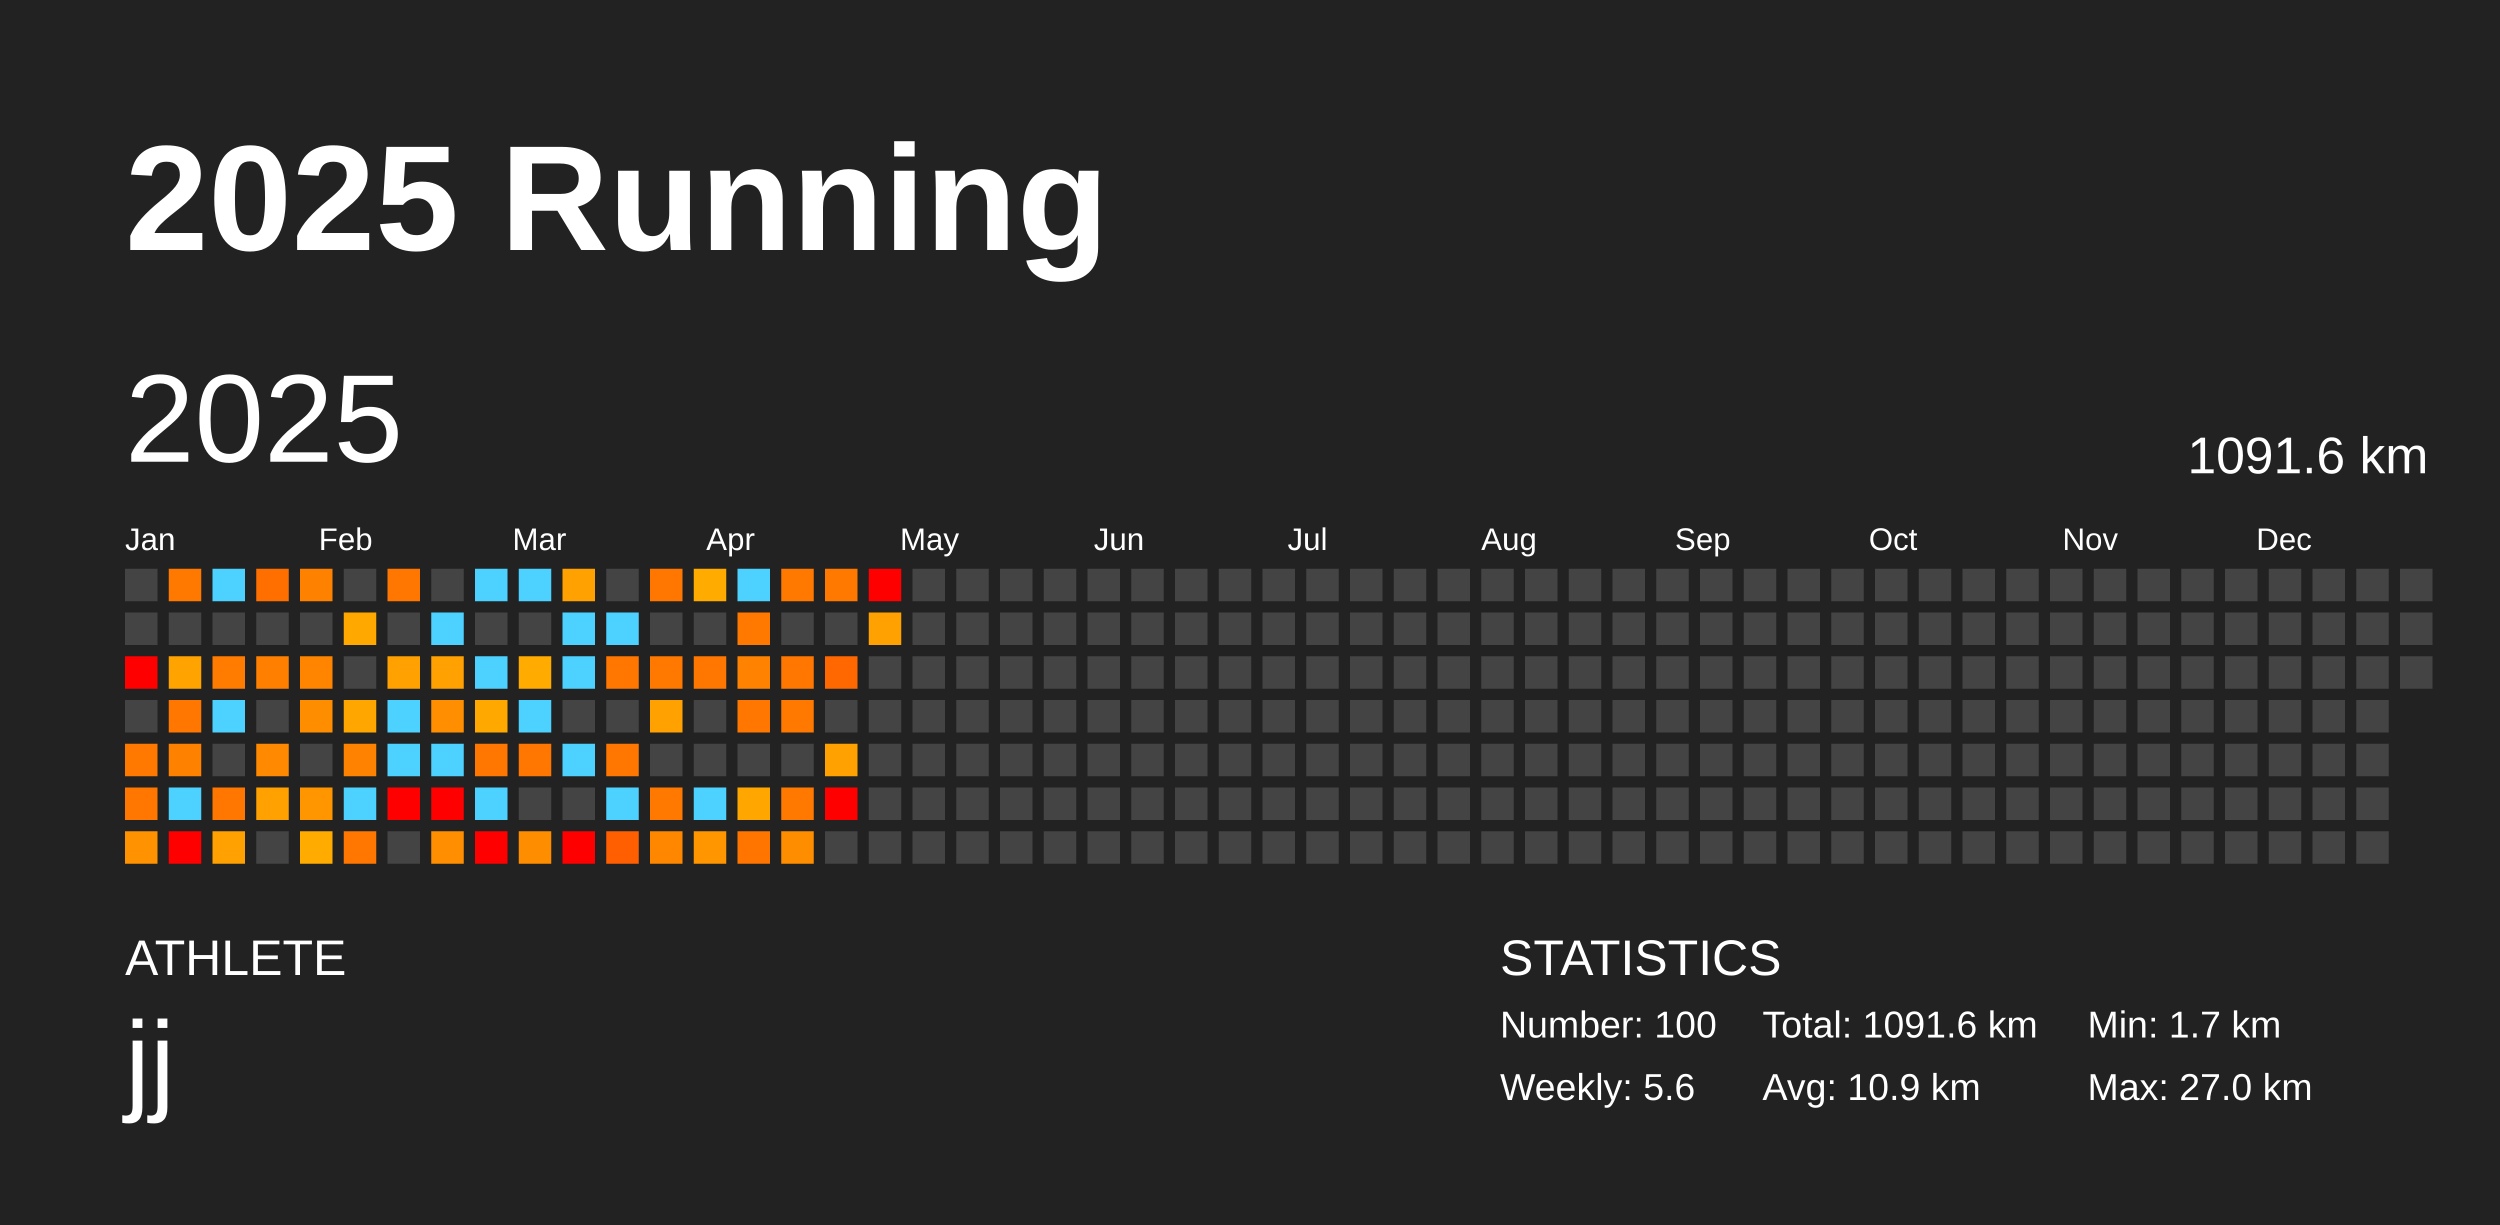
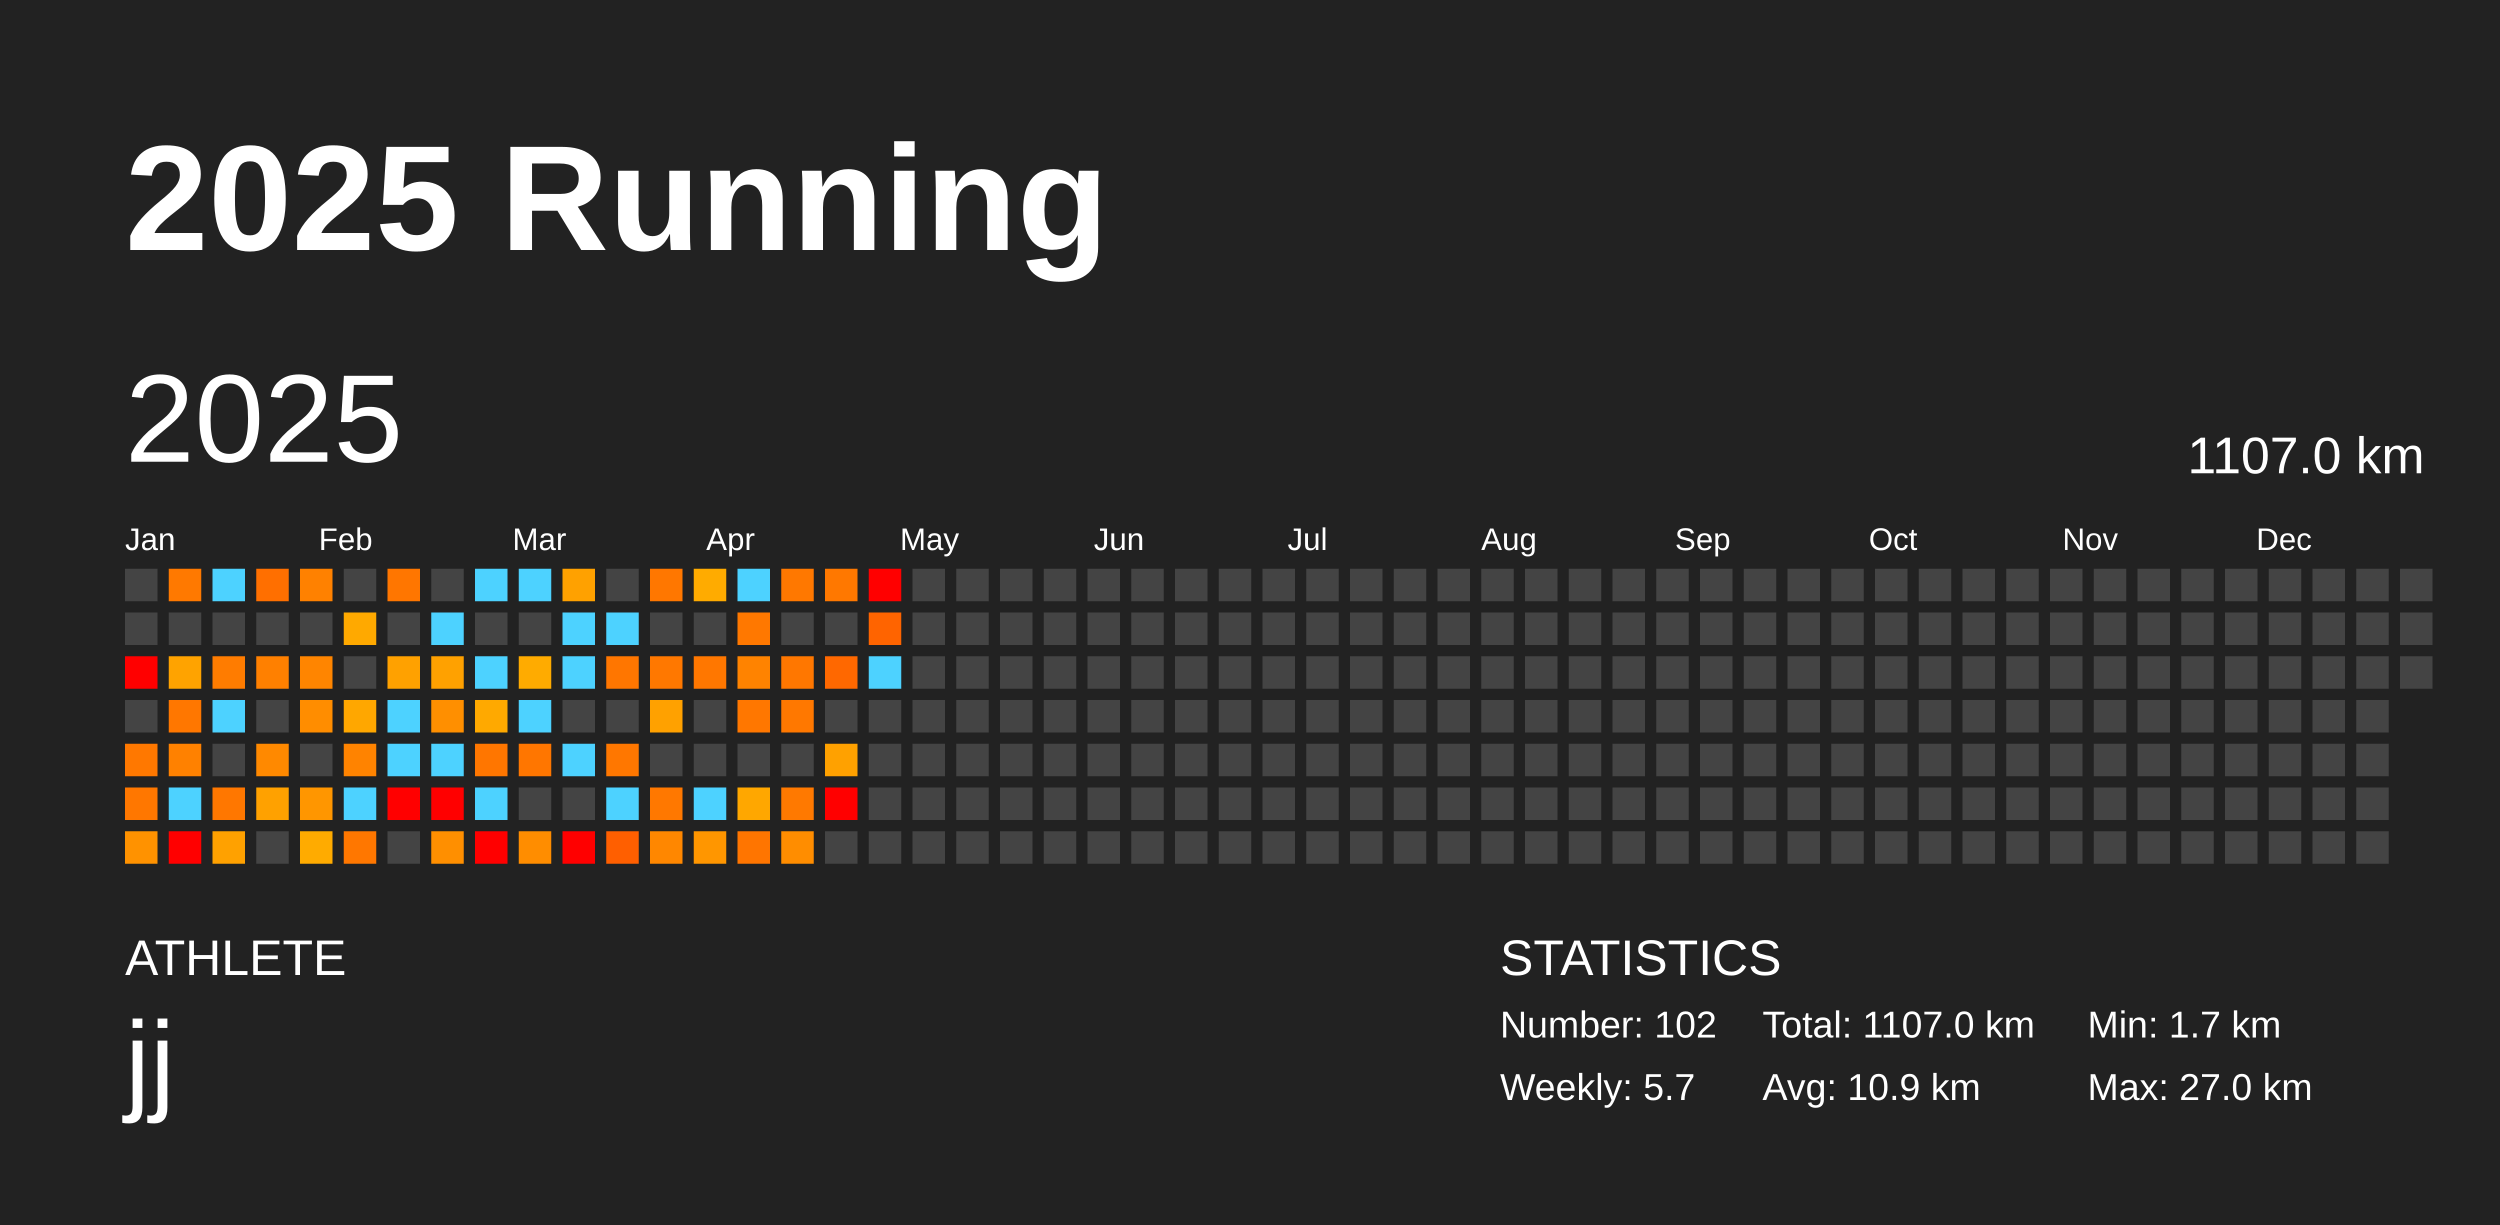
<svg xmlns="http://www.w3.org/2000/svg" baseProfile="full" height="98mm" version="1.1" viewBox="0,0,200,98" width="200mm">
  <defs />
  <rect fill="#222222" height="98" width="200" x="0" y="0" />
  <text fill="#FFFFFF" style="font-size:12px; font-family:Arial; font-weight:bold;" x="10" y="20">2025 Running</text>
  <text fill="#FFFFFF" style="font-size:4px; font-family:Arial" x="10" y="78">ATHLETE</text>
  <text fill="#FFFFFF" style="font-size:9px; font-family:Arial" x="10" y="88">jj</text>
  <text fill="#FFFFFF" style="font-size:4px; font-family:Arial" x="120" y="78">STATISTICS</text>
-   <text fill="#FFFFFF" style="font-size:3px; font-family:Arial" x="120" y="83">Number: 100</text>
-   <text fill="#FFFFFF" style="font-size:3px; font-family:Arial" x="120" y="88">Weekly: 5.6</text>
-   <text fill="#FFFFFF" style="font-size:3px; font-family:Arial" x="141" y="83">Total: 1091.6 km</text>
+   <text fill="#FFFFFF" style="font-size:3px; font-family:Arial" x="120" y="83">Number: 102</text>
+   <text fill="#FFFFFF" style="font-size:3px; font-family:Arial" x="120" y="88">Weekly: 5.7</text>
+   <text fill="#FFFFFF" style="font-size:3px; font-family:Arial" x="141" y="83">Total: 1107.0 km</text>
  <text fill="#FFFFFF" style="font-size:3px; font-family:Arial" x="141" y="88">Avg: 10.9 km</text>
  <text fill="#FFFFFF" style="font-size:3px; font-family:Arial" x="167" y="83">Min: 1.7 km</text>
  <text fill="#FFFFFF" style="font-size:3px; font-family:Arial" x="167" y="88">Max: 27.0 km</text>
  <text dominant-baseline="hanging" fill="#FFFFFF" style="font-size:10.0px; font-family:Arial;" x="10" y="30">2025</text>
-   <text dominant-baseline="hanging" fill="#FFFFFF" style="font-size:4.125px; font-family:Arial;" x="175" y="35">1091.6 km</text>
+   <text dominant-baseline="hanging" fill="#FFFFFF" style="font-size:4.125px; font-family:Arial;" x="175" y="35">1107.0 km</text>
  <text fill="#FFFFFF" style="font-size:2.5px; font-family:Arial" x="10.0" y="44">Jan</text>
  <text fill="#FFFFFF" style="font-size:2.5px; font-family:Arial" x="25.5" y="44">Feb</text>
  <text fill="#FFFFFF" style="font-size:2.5px; font-family:Arial" x="41.0" y="44">Mar</text>
  <text fill="#FFFFFF" style="font-size:2.5px; font-family:Arial" x="56.5" y="44">Apr</text>
  <text fill="#FFFFFF" style="font-size:2.5px; font-family:Arial" x="72.0" y="44">May</text>
  <text fill="#FFFFFF" style="font-size:2.5px; font-family:Arial" x="87.5" y="44">Jun</text>
  <text fill="#FFFFFF" style="font-size:2.5px; font-family:Arial" x="103.0" y="44">Jul</text>
  <text fill="#FFFFFF" style="font-size:2.5px; font-family:Arial" x="118.5" y="44">Aug</text>
  <text fill="#FFFFFF" style="font-size:2.5px; font-family:Arial" x="134.0" y="44">Sep</text>
  <text fill="#FFFFFF" style="font-size:2.5px; font-family:Arial" x="149.5" y="44">Oct</text>
  <text fill="#FFFFFF" style="font-size:2.5px; font-family:Arial" x="165.0" y="44">Nov</text>
  <text fill="#FFFFFF" style="font-size:2.5px; font-family:Arial" x="180.5" y="44">Dec</text>
  <rect fill="#444444" height="2.6" width="2.6" x="10.0" y="45.5" />
  <rect fill="#444444" height="2.6" width="2.6" x="10.0" y="49.0" />
  <rect fill="red" height="2.6" width="2.6" x="10.0" y="52.5" />
  <rect fill="#444444" height="2.6" width="2.6" x="10.0" y="56.0" />
  <rect fill="#ff7800" height="2.6" width="2.6" x="10.0" y="59.5" />
  <rect fill="#ff7700" height="2.6" width="2.6" x="10.0" y="63.0" />
  <rect fill="#ff9200" height="2.6" width="2.6" x="10.0" y="66.5" />
  <rect fill="#ff7900" height="2.6" width="2.6" x="13.5" y="45.5" />
  <rect fill="#444444" height="2.6" width="2.6" x="13.5" y="49.0" />
  <rect fill="#ffa300" height="2.6" width="2.6" x="13.5" y="52.5" />
  <rect fill="#ff7700" height="2.6" width="2.6" x="13.5" y="56.0" />
  <rect fill="#ff8100" height="2.6" width="2.6" x="13.5" y="59.5" />
  <rect fill="#4dd2ff" height="2.6" width="2.6" x="13.5" y="63.0" />
  <rect fill="red" height="2.6" width="2.6" x="13.5" y="66.5" />
  <rect fill="#4dd2ff" height="2.6" width="2.6" x="17.0" y="45.5" />
  <rect fill="#444444" height="2.6" width="2.6" x="17.0" y="49.0" />
  <rect fill="#ff7c00" height="2.6" width="2.6" x="17.0" y="52.5" />
  <rect fill="#4dd2ff" height="2.6" width="2.6" x="17.0" y="56.0" />
  <rect fill="#444444" height="2.6" width="2.6" x="17.0" y="59.5" />
  <rect fill="#ff7700" height="2.6" width="2.6" x="17.0" y="63.0" />
  <rect fill="#ffa100" height="2.6" width="2.6" x="17.0" y="66.5" />
  <rect fill="#ff6f00" height="2.6" width="2.6" x="20.5" y="45.5" />
  <rect fill="#444444" height="2.6" width="2.6" x="20.5" y="49.0" />
  <rect fill="#ff8000" height="2.6" width="2.6" x="20.5" y="52.5" />
  <rect fill="#444444" height="2.6" width="2.6" x="20.5" y="56.0" />
  <rect fill="#ff8900" height="2.6" width="2.6" x="20.5" y="59.5" />
  <rect fill="#ffa100" height="2.6" width="2.6" x="20.5" y="63.0" />
  <rect fill="#444444" height="2.6" width="2.6" x="20.5" y="66.5" />
  <rect fill="#ff8100" height="2.6" width="2.6" x="24.0" y="45.5" />
  <rect fill="#444444" height="2.6" width="2.6" x="24.0" y="49.0" />
  <rect fill="#ff8500" height="2.6" width="2.6" x="24.0" y="52.5" />
  <rect fill="#ff8d00" height="2.6" width="2.6" x="24.0" y="56.0" />
  <rect fill="#444444" height="2.6" width="2.6" x="24.0" y="59.5" />
  <rect fill="#ff9600" height="2.6" width="2.6" x="24.0" y="63.0" />
  <rect fill="#ffab00" height="2.6" width="2.6" x="24.0" y="66.5" />
  <rect fill="#444444" height="2.6" width="2.6" x="27.5" y="45.5" />
  <rect fill="#ffa900" height="2.6" width="2.6" x="27.5" y="49.0" />
  <rect fill="#444444" height="2.6" width="2.6" x="27.5" y="52.5" />
  <rect fill="#ffa700" height="2.6" width="2.6" x="27.5" y="56.0" />
  <rect fill="#ff8300" height="2.6" width="2.6" x="27.5" y="59.5" />
  <rect fill="#4dd2ff" height="2.6" width="2.6" x="27.5" y="63.0" />
  <rect fill="#ff7700" height="2.6" width="2.6" x="27.5" y="66.5" />
  <rect fill="#ff7600" height="2.6" width="2.6" x="31.0" y="45.5" />
  <rect fill="#444444" height="2.6" width="2.6" x="31.0" y="49.0" />
  <rect fill="#ffa100" height="2.6" width="2.6" x="31.0" y="52.5" />
  <rect fill="#4dd2ff" height="2.6" width="2.6" x="31.0" y="56.0" />
  <rect fill="#4dd2ff" height="2.6" width="2.6" x="31.0" y="59.5" />
  <rect fill="red" height="2.6" width="2.6" x="31.0" y="63.0" />
  <rect fill="#444444" height="2.6" width="2.6" x="31.0" y="66.5" />
  <rect fill="#444444" height="2.6" width="2.6" x="34.5" y="45.5" />
  <rect fill="#4dd2ff" height="2.6" width="2.6" x="34.5" y="49.0" />
  <rect fill="#ffa100" height="2.6" width="2.6" x="34.5" y="52.5" />
  <rect fill="#ff8f00" height="2.6" width="2.6" x="34.5" y="56.0" />
  <rect fill="#4dd2ff" height="2.6" width="2.6" x="34.5" y="59.5" />
  <rect fill="red" height="2.6" width="2.6" x="34.5" y="63.0" />
  <rect fill="#ff8f00" height="2.6" width="2.6" x="34.5" y="66.5" />
  <rect fill="#4dd2ff" height="2.6" width="2.6" x="38.0" y="45.5" />
  <rect fill="#444444" height="2.6" width="2.6" x="38.0" y="49.0" />
  <rect fill="#4dd2ff" height="2.6" width="2.6" x="38.0" y="52.5" />
  <rect fill="#ffa900" height="2.6" width="2.6" x="38.0" y="56.0" />
  <rect fill="#ff7600" height="2.6" width="2.6" x="38.0" y="59.5" />
  <rect fill="#4dd2ff" height="2.6" width="2.6" x="38.0" y="63.0" />
  <rect fill="red" height="2.6" width="2.6" x="38.0" y="66.5" />
  <rect fill="#4dd2ff" height="2.6" width="2.6" x="41.5" y="45.5" />
  <rect fill="#444444" height="2.6" width="2.6" x="41.5" y="49.0" />
  <rect fill="#ffab00" height="2.6" width="2.6" x="41.5" y="52.5" />
  <rect fill="#4dd2ff" height="2.6" width="2.6" x="41.5" y="56.0" />
  <rect fill="#ff7600" height="2.6" width="2.6" x="41.5" y="59.5" />
  <rect fill="#444444" height="2.6" width="2.6" x="41.5" y="63.0" />
  <rect fill="#ff8d00" height="2.6" width="2.6" x="41.5" y="66.5" />
  <rect fill="#ffa100" height="2.6" width="2.6" x="45.0" y="45.5" />
  <rect fill="#4dd2ff" height="2.6" width="2.6" x="45.0" y="49.0" />
  <rect fill="#4dd2ff" height="2.6" width="2.6" x="45.0" y="52.5" />
  <rect fill="#444444" height="2.6" width="2.6" x="45.0" y="56.0" />
  <rect fill="#4dd2ff" height="2.6" width="2.6" x="45.0" y="59.5" />
  <rect fill="#444444" height="2.6" width="2.6" x="45.0" y="63.0" />
  <rect fill="red" height="2.6" width="2.6" x="45.0" y="66.5" />
  <rect fill="#444444" height="2.6" width="2.6" x="48.5" y="45.5" />
  <rect fill="#4dd2ff" height="2.6" width="2.6" x="48.5" y="49.0" />
  <rect fill="#ff7600" height="2.6" width="2.6" x="48.5" y="52.5" />
  <rect fill="#444444" height="2.6" width="2.6" x="48.5" y="56.0" />
  <rect fill="#ff7700" height="2.6" width="2.6" x="48.5" y="59.5" />
  <rect fill="#4dd2ff" height="2.6" width="2.6" x="48.5" y="63.0" />
  <rect fill="#ff5f00" height="2.6" width="2.6" x="48.5" y="66.5" />
  <rect fill="#ff7700" height="2.6" width="2.6" x="52.0" y="45.5" />
  <rect fill="#444444" height="2.6" width="2.6" x="52.0" y="49.0" />
  <rect fill="#ff7800" height="2.6" width="2.6" x="52.0" y="52.5" />
  <rect fill="#ffa100" height="2.6" width="2.6" x="52.0" y="56.0" />
  <rect fill="#444444" height="2.6" width="2.6" x="52.0" y="59.5" />
  <rect fill="#ff7800" height="2.6" width="2.6" x="52.0" y="63.0" />
  <rect fill="#ff8700" height="2.6" width="2.6" x="52.0" y="66.5" />
  <rect fill="#ffab00" height="2.6" width="2.6" x="55.5" y="45.5" />
  <rect fill="#444444" height="2.6" width="2.6" x="55.5" y="49.0" />
  <rect fill="#ff7700" height="2.6" width="2.6" x="55.5" y="52.5" />
  <rect fill="#444444" height="2.6" width="2.6" x="55.5" y="56.0" />
  <rect fill="#444444" height="2.6" width="2.6" x="55.5" y="59.5" />
  <rect fill="#4dd2ff" height="2.6" width="2.6" x="55.5" y="63.0" />
  <rect fill="#ff9600" height="2.6" width="2.6" x="55.5" y="66.5" />
  <rect fill="#4dd2ff" height="2.6" width="2.6" x="59.0" y="45.5" />
  <rect fill="#ff7800" height="2.6" width="2.6" x="59.0" y="49.0" />
  <rect fill="#ff8300" height="2.6" width="2.6" x="59.0" y="52.5" />
  <rect fill="#ff7700" height="2.6" width="2.6" x="59.0" y="56.0" />
  <rect fill="#444444" height="2.6" width="2.6" x="59.0" y="59.5" />
  <rect fill="#ffa700" height="2.6" width="2.6" x="59.0" y="63.0" />
  <rect fill="#ff7500" height="2.6" width="2.6" x="59.0" y="66.5" />
  <rect fill="#ff7800" height="2.6" width="2.6" x="62.5" y="45.5" />
  <rect fill="#444444" height="2.6" width="2.6" x="62.5" y="49.0" />
  <rect fill="#ff7700" height="2.6" width="2.6" x="62.5" y="52.5" />
  <rect fill="#ff7800" height="2.6" width="2.6" x="62.5" y="56.0" />
  <rect fill="#444444" height="2.6" width="2.6" x="62.5" y="59.5" />
  <rect fill="#ff7900" height="2.6" width="2.6" x="62.5" y="63.0" />
  <rect fill="#ff8d00" height="2.6" width="2.6" x="62.5" y="66.5" />
  <rect fill="#ff7800" height="2.6" width="2.6" x="66.0" y="45.5" />
  <rect fill="#444444" height="2.6" width="2.6" x="66.0" y="49.0" />
  <rect fill="#ff6800" height="2.6" width="2.6" x="66.0" y="52.5" />
  <rect fill="#444444" height="2.6" width="2.6" x="66.0" y="56.0" />
  <rect fill="#ffa100" height="2.6" width="2.6" x="66.0" y="59.5" />
  <rect fill="red" height="2.6" width="2.6" x="66.0" y="63.0" />
  <rect fill="#444444" height="2.6" width="2.6" x="66.0" y="66.5" />
  <rect fill="red" height="2.6" width="2.6" x="69.5" y="45.5" />
-   <rect fill="#ffa100" height="2.6" width="2.6" x="69.5" y="49.0" />
-   <rect fill="#444444" height="2.6" width="2.6" x="69.5" y="52.5" />
+   <rect fill="#ff6400" height="2.6" width="2.6" x="69.5" y="49.0" />
+   <rect fill="#4dd2ff" height="2.6" width="2.6" x="69.5" y="52.5" />
  <rect fill="#444444" height="2.6" width="2.6" x="69.5" y="56.0" />
  <rect fill="#444444" height="2.6" width="2.6" x="69.5" y="59.5" />
  <rect fill="#444444" height="2.6" width="2.6" x="69.5" y="63.0" />
  <rect fill="#444444" height="2.6" width="2.6" x="69.5" y="66.5" />
  <rect fill="#444444" height="2.6" width="2.6" x="73.0" y="45.5" />
  <rect fill="#444444" height="2.6" width="2.6" x="73.0" y="49.0" />
  <rect fill="#444444" height="2.6" width="2.6" x="73.0" y="52.5" />
  <rect fill="#444444" height="2.6" width="2.6" x="73.0" y="56.0" />
  <rect fill="#444444" height="2.6" width="2.6" x="73.0" y="59.5" />
  <rect fill="#444444" height="2.6" width="2.6" x="73.0" y="63.0" />
  <rect fill="#444444" height="2.6" width="2.6" x="73.0" y="66.5" />
  <rect fill="#444444" height="2.6" width="2.6" x="76.5" y="45.5" />
  <rect fill="#444444" height="2.6" width="2.6" x="76.5" y="49.0" />
  <rect fill="#444444" height="2.6" width="2.6" x="76.5" y="52.5" />
  <rect fill="#444444" height="2.6" width="2.6" x="76.5" y="56.0" />
  <rect fill="#444444" height="2.6" width="2.6" x="76.5" y="59.5" />
  <rect fill="#444444" height="2.6" width="2.6" x="76.5" y="63.0" />
  <rect fill="#444444" height="2.6" width="2.6" x="76.5" y="66.5" />
  <rect fill="#444444" height="2.6" width="2.6" x="80.0" y="45.5" />
  <rect fill="#444444" height="2.6" width="2.6" x="80.0" y="49.0" />
  <rect fill="#444444" height="2.6" width="2.6" x="80.0" y="52.5" />
  <rect fill="#444444" height="2.6" width="2.6" x="80.0" y="56.0" />
  <rect fill="#444444" height="2.6" width="2.6" x="80.0" y="59.5" />
  <rect fill="#444444" height="2.6" width="2.6" x="80.0" y="63.0" />
  <rect fill="#444444" height="2.6" width="2.6" x="80.0" y="66.5" />
  <rect fill="#444444" height="2.6" width="2.6" x="83.5" y="45.5" />
  <rect fill="#444444" height="2.6" width="2.6" x="83.5" y="49.0" />
  <rect fill="#444444" height="2.6" width="2.6" x="83.5" y="52.5" />
  <rect fill="#444444" height="2.6" width="2.6" x="83.5" y="56.0" />
  <rect fill="#444444" height="2.6" width="2.6" x="83.5" y="59.5" />
  <rect fill="#444444" height="2.6" width="2.6" x="83.5" y="63.0" />
  <rect fill="#444444" height="2.6" width="2.6" x="83.5" y="66.5" />
  <rect fill="#444444" height="2.6" width="2.6" x="87.0" y="45.5" />
  <rect fill="#444444" height="2.6" width="2.6" x="87.0" y="49.0" />
  <rect fill="#444444" height="2.6" width="2.6" x="87.0" y="52.5" />
  <rect fill="#444444" height="2.6" width="2.6" x="87.0" y="56.0" />
  <rect fill="#444444" height="2.6" width="2.6" x="87.0" y="59.5" />
  <rect fill="#444444" height="2.6" width="2.6" x="87.0" y="63.0" />
  <rect fill="#444444" height="2.6" width="2.6" x="87.0" y="66.5" />
  <rect fill="#444444" height="2.6" width="2.6" x="90.5" y="45.5" />
  <rect fill="#444444" height="2.6" width="2.6" x="90.5" y="49.0" />
  <rect fill="#444444" height="2.6" width="2.6" x="90.5" y="52.5" />
  <rect fill="#444444" height="2.6" width="2.6" x="90.5" y="56.0" />
  <rect fill="#444444" height="2.6" width="2.6" x="90.5" y="59.5" />
  <rect fill="#444444" height="2.6" width="2.6" x="90.5" y="63.0" />
  <rect fill="#444444" height="2.6" width="2.6" x="90.5" y="66.5" />
  <rect fill="#444444" height="2.6" width="2.6" x="94.0" y="45.5" />
  <rect fill="#444444" height="2.6" width="2.6" x="94.0" y="49.0" />
  <rect fill="#444444" height="2.6" width="2.6" x="94.0" y="52.5" />
  <rect fill="#444444" height="2.6" width="2.6" x="94.0" y="56.0" />
  <rect fill="#444444" height="2.6" width="2.6" x="94.0" y="59.5" />
  <rect fill="#444444" height="2.6" width="2.6" x="94.0" y="63.0" />
  <rect fill="#444444" height="2.6" width="2.6" x="94.0" y="66.5" />
  <rect fill="#444444" height="2.6" width="2.6" x="97.5" y="45.5" />
  <rect fill="#444444" height="2.6" width="2.6" x="97.5" y="49.0" />
  <rect fill="#444444" height="2.6" width="2.6" x="97.5" y="52.5" />
  <rect fill="#444444" height="2.6" width="2.6" x="97.5" y="56.0" />
  <rect fill="#444444" height="2.6" width="2.6" x="97.5" y="59.5" />
  <rect fill="#444444" height="2.6" width="2.6" x="97.5" y="63.0" />
  <rect fill="#444444" height="2.6" width="2.6" x="97.5" y="66.5" />
  <rect fill="#444444" height="2.6" width="2.6" x="101.0" y="45.5" />
  <rect fill="#444444" height="2.6" width="2.6" x="101.0" y="49.0" />
  <rect fill="#444444" height="2.6" width="2.6" x="101.0" y="52.5" />
  <rect fill="#444444" height="2.6" width="2.6" x="101.0" y="56.0" />
  <rect fill="#444444" height="2.6" width="2.6" x="101.0" y="59.5" />
  <rect fill="#444444" height="2.6" width="2.6" x="101.0" y="63.0" />
  <rect fill="#444444" height="2.6" width="2.6" x="101.0" y="66.5" />
  <rect fill="#444444" height="2.6" width="2.6" x="104.5" y="45.5" />
  <rect fill="#444444" height="2.6" width="2.6" x="104.5" y="49.0" />
  <rect fill="#444444" height="2.6" width="2.6" x="104.5" y="52.5" />
  <rect fill="#444444" height="2.6" width="2.6" x="104.5" y="56.0" />
  <rect fill="#444444" height="2.6" width="2.6" x="104.5" y="59.5" />
  <rect fill="#444444" height="2.6" width="2.6" x="104.5" y="63.0" />
  <rect fill="#444444" height="2.6" width="2.6" x="104.5" y="66.5" />
  <rect fill="#444444" height="2.6" width="2.6" x="108.0" y="45.5" />
  <rect fill="#444444" height="2.6" width="2.6" x="108.0" y="49.0" />
  <rect fill="#444444" height="2.6" width="2.6" x="108.0" y="52.5" />
  <rect fill="#444444" height="2.6" width="2.6" x="108.0" y="56.0" />
  <rect fill="#444444" height="2.6" width="2.6" x="108.0" y="59.5" />
  <rect fill="#444444" height="2.6" width="2.6" x="108.0" y="63.0" />
  <rect fill="#444444" height="2.6" width="2.6" x="108.0" y="66.5" />
  <rect fill="#444444" height="2.6" width="2.6" x="111.5" y="45.5" />
  <rect fill="#444444" height="2.6" width="2.6" x="111.5" y="49.0" />
  <rect fill="#444444" height="2.6" width="2.6" x="111.5" y="52.5" />
  <rect fill="#444444" height="2.6" width="2.6" x="111.5" y="56.0" />
  <rect fill="#444444" height="2.6" width="2.6" x="111.5" y="59.5" />
  <rect fill="#444444" height="2.6" width="2.6" x="111.5" y="63.0" />
  <rect fill="#444444" height="2.6" width="2.6" x="111.5" y="66.5" />
  <rect fill="#444444" height="2.6" width="2.6" x="115.0" y="45.5" />
  <rect fill="#444444" height="2.6" width="2.6" x="115.0" y="49.0" />
  <rect fill="#444444" height="2.6" width="2.6" x="115.0" y="52.5" />
  <rect fill="#444444" height="2.6" width="2.6" x="115.0" y="56.0" />
  <rect fill="#444444" height="2.6" width="2.6" x="115.0" y="59.5" />
  <rect fill="#444444" height="2.6" width="2.6" x="115.0" y="63.0" />
  <rect fill="#444444" height="2.6" width="2.6" x="115.0" y="66.5" />
  <rect fill="#444444" height="2.6" width="2.6" x="118.5" y="45.5" />
  <rect fill="#444444" height="2.6" width="2.6" x="118.5" y="49.0" />
  <rect fill="#444444" height="2.6" width="2.6" x="118.5" y="52.5" />
  <rect fill="#444444" height="2.6" width="2.6" x="118.5" y="56.0" />
  <rect fill="#444444" height="2.6" width="2.6" x="118.5" y="59.5" />
  <rect fill="#444444" height="2.6" width="2.6" x="118.5" y="63.0" />
  <rect fill="#444444" height="2.6" width="2.6" x="118.5" y="66.5" />
  <rect fill="#444444" height="2.6" width="2.6" x="122.0" y="45.5" />
  <rect fill="#444444" height="2.6" width="2.6" x="122.0" y="49.0" />
  <rect fill="#444444" height="2.6" width="2.6" x="122.0" y="52.5" />
  <rect fill="#444444" height="2.6" width="2.6" x="122.0" y="56.0" />
  <rect fill="#444444" height="2.6" width="2.6" x="122.0" y="59.5" />
  <rect fill="#444444" height="2.6" width="2.6" x="122.0" y="63.0" />
  <rect fill="#444444" height="2.6" width="2.6" x="122.0" y="66.5" />
  <rect fill="#444444" height="2.6" width="2.6" x="125.5" y="45.5" />
  <rect fill="#444444" height="2.6" width="2.6" x="125.5" y="49.0" />
  <rect fill="#444444" height="2.6" width="2.6" x="125.5" y="52.5" />
  <rect fill="#444444" height="2.6" width="2.6" x="125.5" y="56.0" />
  <rect fill="#444444" height="2.6" width="2.6" x="125.5" y="59.5" />
  <rect fill="#444444" height="2.6" width="2.6" x="125.5" y="63.0" />
  <rect fill="#444444" height="2.6" width="2.6" x="125.5" y="66.5" />
  <rect fill="#444444" height="2.6" width="2.6" x="129.0" y="45.5" />
  <rect fill="#444444" height="2.6" width="2.6" x="129.0" y="49.0" />
  <rect fill="#444444" height="2.6" width="2.6" x="129.0" y="52.5" />
  <rect fill="#444444" height="2.6" width="2.6" x="129.0" y="56.0" />
  <rect fill="#444444" height="2.6" width="2.6" x="129.0" y="59.5" />
  <rect fill="#444444" height="2.6" width="2.6" x="129.0" y="63.0" />
  <rect fill="#444444" height="2.6" width="2.6" x="129.0" y="66.5" />
  <rect fill="#444444" height="2.6" width="2.6" x="132.5" y="45.5" />
  <rect fill="#444444" height="2.6" width="2.6" x="132.5" y="49.0" />
  <rect fill="#444444" height="2.6" width="2.6" x="132.5" y="52.5" />
  <rect fill="#444444" height="2.6" width="2.6" x="132.5" y="56.0" />
  <rect fill="#444444" height="2.6" width="2.6" x="132.5" y="59.5" />
  <rect fill="#444444" height="2.6" width="2.6" x="132.5" y="63.0" />
  <rect fill="#444444" height="2.6" width="2.6" x="132.5" y="66.5" />
  <rect fill="#444444" height="2.6" width="2.6" x="136.0" y="45.5" />
  <rect fill="#444444" height="2.6" width="2.6" x="136.0" y="49.0" />
  <rect fill="#444444" height="2.6" width="2.6" x="136.0" y="52.5" />
  <rect fill="#444444" height="2.6" width="2.6" x="136.0" y="56.0" />
  <rect fill="#444444" height="2.6" width="2.6" x="136.0" y="59.5" />
  <rect fill="#444444" height="2.6" width="2.6" x="136.0" y="63.0" />
  <rect fill="#444444" height="2.6" width="2.6" x="136.0" y="66.5" />
  <rect fill="#444444" height="2.6" width="2.6" x="139.5" y="45.5" />
  <rect fill="#444444" height="2.6" width="2.6" x="139.5" y="49.0" />
  <rect fill="#444444" height="2.6" width="2.6" x="139.5" y="52.5" />
  <rect fill="#444444" height="2.6" width="2.6" x="139.5" y="56.0" />
  <rect fill="#444444" height="2.6" width="2.6" x="139.5" y="59.5" />
  <rect fill="#444444" height="2.6" width="2.6" x="139.5" y="63.0" />
  <rect fill="#444444" height="2.6" width="2.6" x="139.5" y="66.5" />
  <rect fill="#444444" height="2.6" width="2.6" x="143.0" y="45.5" />
  <rect fill="#444444" height="2.6" width="2.6" x="143.0" y="49.0" />
  <rect fill="#444444" height="2.6" width="2.6" x="143.0" y="52.5" />
  <rect fill="#444444" height="2.6" width="2.6" x="143.0" y="56.0" />
  <rect fill="#444444" height="2.6" width="2.6" x="143.0" y="59.5" />
  <rect fill="#444444" height="2.6" width="2.6" x="143.0" y="63.0" />
  <rect fill="#444444" height="2.6" width="2.6" x="143.0" y="66.5" />
  <rect fill="#444444" height="2.6" width="2.6" x="146.5" y="45.5" />
  <rect fill="#444444" height="2.6" width="2.6" x="146.5" y="49.0" />
  <rect fill="#444444" height="2.6" width="2.6" x="146.5" y="52.5" />
  <rect fill="#444444" height="2.6" width="2.6" x="146.5" y="56.0" />
  <rect fill="#444444" height="2.6" width="2.6" x="146.5" y="59.5" />
  <rect fill="#444444" height="2.6" width="2.6" x="146.5" y="63.0" />
  <rect fill="#444444" height="2.6" width="2.6" x="146.5" y="66.5" />
  <rect fill="#444444" height="2.6" width="2.6" x="150.0" y="45.5" />
  <rect fill="#444444" height="2.6" width="2.6" x="150.0" y="49.0" />
  <rect fill="#444444" height="2.6" width="2.6" x="150.0" y="52.5" />
  <rect fill="#444444" height="2.6" width="2.6" x="150.0" y="56.0" />
  <rect fill="#444444" height="2.6" width="2.6" x="150.0" y="59.5" />
  <rect fill="#444444" height="2.6" width="2.6" x="150.0" y="63.0" />
  <rect fill="#444444" height="2.6" width="2.6" x="150.0" y="66.5" />
  <rect fill="#444444" height="2.6" width="2.6" x="153.5" y="45.5" />
  <rect fill="#444444" height="2.6" width="2.6" x="153.5" y="49.0" />
  <rect fill="#444444" height="2.6" width="2.6" x="153.5" y="52.5" />
  <rect fill="#444444" height="2.6" width="2.6" x="153.5" y="56.0" />
  <rect fill="#444444" height="2.6" width="2.6" x="153.5" y="59.5" />
  <rect fill="#444444" height="2.6" width="2.6" x="153.5" y="63.0" />
  <rect fill="#444444" height="2.6" width="2.6" x="153.5" y="66.5" />
  <rect fill="#444444" height="2.6" width="2.6" x="157.0" y="45.5" />
  <rect fill="#444444" height="2.6" width="2.6" x="157.0" y="49.0" />
  <rect fill="#444444" height="2.6" width="2.6" x="157.0" y="52.5" />
  <rect fill="#444444" height="2.6" width="2.6" x="157.0" y="56.0" />
  <rect fill="#444444" height="2.6" width="2.6" x="157.0" y="59.5" />
  <rect fill="#444444" height="2.6" width="2.6" x="157.0" y="63.0" />
  <rect fill="#444444" height="2.6" width="2.6" x="157.0" y="66.5" />
  <rect fill="#444444" height="2.6" width="2.6" x="160.5" y="45.5" />
  <rect fill="#444444" height="2.6" width="2.6" x="160.5" y="49.0" />
  <rect fill="#444444" height="2.6" width="2.6" x="160.5" y="52.5" />
  <rect fill="#444444" height="2.6" width="2.6" x="160.5" y="56.0" />
  <rect fill="#444444" height="2.6" width="2.6" x="160.5" y="59.5" />
  <rect fill="#444444" height="2.6" width="2.6" x="160.5" y="63.0" />
  <rect fill="#444444" height="2.6" width="2.6" x="160.5" y="66.5" />
  <rect fill="#444444" height="2.6" width="2.6" x="164.0" y="45.5" />
  <rect fill="#444444" height="2.6" width="2.6" x="164.0" y="49.0" />
  <rect fill="#444444" height="2.6" width="2.6" x="164.0" y="52.5" />
  <rect fill="#444444" height="2.6" width="2.6" x="164.0" y="56.0" />
  <rect fill="#444444" height="2.6" width="2.6" x="164.0" y="59.5" />
  <rect fill="#444444" height="2.6" width="2.6" x="164.0" y="63.0" />
  <rect fill="#444444" height="2.6" width="2.6" x="164.0" y="66.5" />
  <rect fill="#444444" height="2.6" width="2.6" x="167.5" y="45.5" />
  <rect fill="#444444" height="2.6" width="2.6" x="167.5" y="49.0" />
  <rect fill="#444444" height="2.6" width="2.6" x="167.5" y="52.5" />
  <rect fill="#444444" height="2.6" width="2.6" x="167.5" y="56.0" />
  <rect fill="#444444" height="2.6" width="2.6" x="167.5" y="59.5" />
  <rect fill="#444444" height="2.6" width="2.6" x="167.5" y="63.0" />
  <rect fill="#444444" height="2.6" width="2.6" x="167.5" y="66.5" />
  <rect fill="#444444" height="2.6" width="2.6" x="171.0" y="45.5" />
  <rect fill="#444444" height="2.6" width="2.6" x="171.0" y="49.0" />
  <rect fill="#444444" height="2.6" width="2.6" x="171.0" y="52.5" />
  <rect fill="#444444" height="2.6" width="2.6" x="171.0" y="56.0" />
  <rect fill="#444444" height="2.6" width="2.6" x="171.0" y="59.5" />
  <rect fill="#444444" height="2.6" width="2.6" x="171.0" y="63.0" />
  <rect fill="#444444" height="2.6" width="2.6" x="171.0" y="66.5" />
  <rect fill="#444444" height="2.6" width="2.6" x="174.5" y="45.5" />
  <rect fill="#444444" height="2.6" width="2.6" x="174.5" y="49.0" />
  <rect fill="#444444" height="2.6" width="2.6" x="174.5" y="52.5" />
  <rect fill="#444444" height="2.6" width="2.6" x="174.5" y="56.0" />
  <rect fill="#444444" height="2.6" width="2.6" x="174.5" y="59.5" />
  <rect fill="#444444" height="2.6" width="2.6" x="174.5" y="63.0" />
  <rect fill="#444444" height="2.6" width="2.6" x="174.5" y="66.5" />
  <rect fill="#444444" height="2.6" width="2.6" x="178.0" y="45.5" />
  <rect fill="#444444" height="2.6" width="2.6" x="178.0" y="49.0" />
  <rect fill="#444444" height="2.6" width="2.6" x="178.0" y="52.5" />
  <rect fill="#444444" height="2.6" width="2.6" x="178.0" y="56.0" />
  <rect fill="#444444" height="2.6" width="2.6" x="178.0" y="59.5" />
  <rect fill="#444444" height="2.6" width="2.6" x="178.0" y="63.0" />
  <rect fill="#444444" height="2.6" width="2.6" x="178.0" y="66.5" />
  <rect fill="#444444" height="2.6" width="2.6" x="181.5" y="45.5" />
  <rect fill="#444444" height="2.6" width="2.6" x="181.5" y="49.0" />
  <rect fill="#444444" height="2.6" width="2.6" x="181.5" y="52.5" />
  <rect fill="#444444" height="2.6" width="2.6" x="181.5" y="56.0" />
  <rect fill="#444444" height="2.6" width="2.6" x="181.5" y="59.5" />
  <rect fill="#444444" height="2.6" width="2.6" x="181.5" y="63.0" />
  <rect fill="#444444" height="2.6" width="2.6" x="181.5" y="66.5" />
  <rect fill="#444444" height="2.6" width="2.6" x="185.0" y="45.5" />
  <rect fill="#444444" height="2.6" width="2.6" x="185.0" y="49.0" />
  <rect fill="#444444" height="2.6" width="2.6" x="185.0" y="52.5" />
  <rect fill="#444444" height="2.6" width="2.6" x="185.0" y="56.0" />
  <rect fill="#444444" height="2.6" width="2.6" x="185.0" y="59.5" />
  <rect fill="#444444" height="2.6" width="2.6" x="185.0" y="63.0" />
  <rect fill="#444444" height="2.6" width="2.6" x="185.0" y="66.5" />
  <rect fill="#444444" height="2.6" width="2.6" x="188.5" y="45.5" />
  <rect fill="#444444" height="2.6" width="2.6" x="188.5" y="49.0" />
  <rect fill="#444444" height="2.6" width="2.6" x="188.5" y="52.5" />
  <rect fill="#444444" height="2.6" width="2.6" x="188.5" y="56.0" />
  <rect fill="#444444" height="2.6" width="2.6" x="188.5" y="59.5" />
  <rect fill="#444444" height="2.6" width="2.6" x="188.5" y="63.0" />
  <rect fill="#444444" height="2.6" width="2.6" x="188.5" y="66.5" />
  <rect fill="#444444" height="2.6" width="2.6" x="192.0" y="45.5" />
  <rect fill="#444444" height="2.6" width="2.6" x="192.0" y="49.0" />
  <rect fill="#444444" height="2.6" width="2.6" x="192.0" y="52.5" />
</svg>
